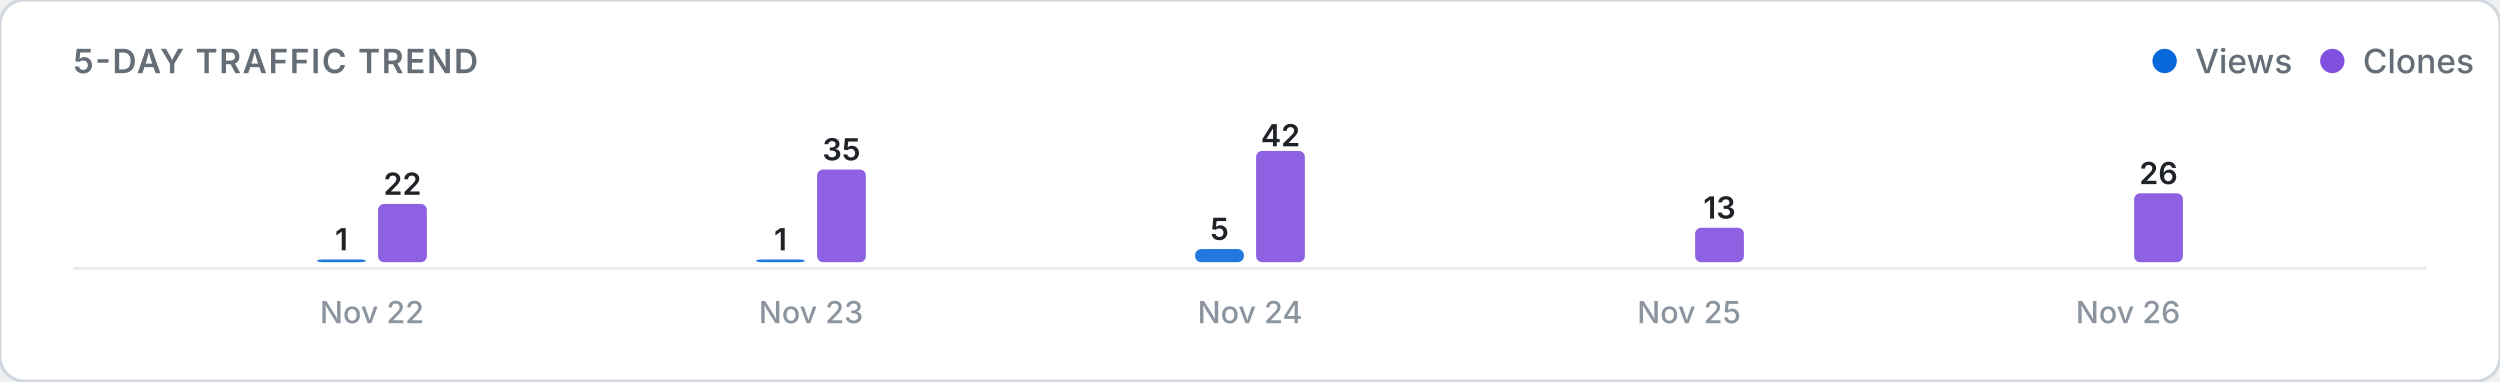
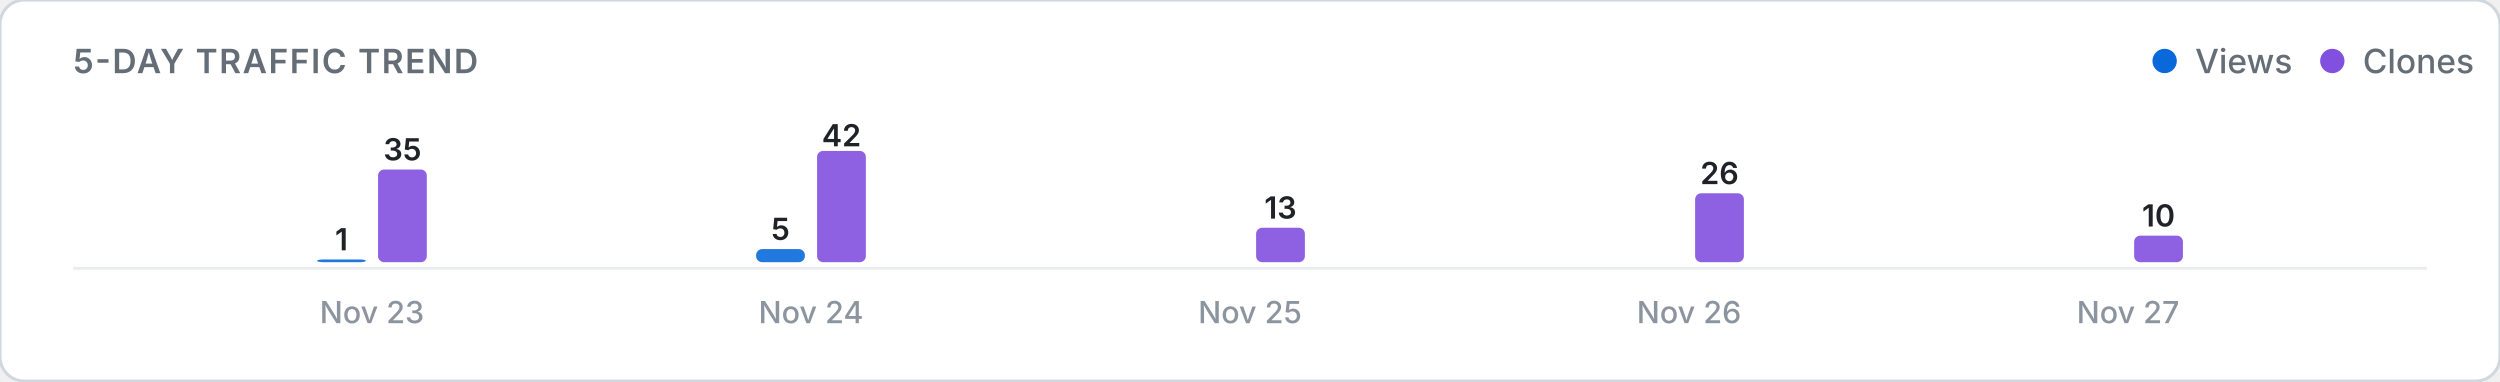
<svg xmlns="http://www.w3.org/2000/svg" viewBox="0 0 820 125" width="100%" height="auto">
  <defs>
    <style>
      .card-bg { fill: #ffffff; stroke: #d0d7de; stroke-width: 1; }
      .title-text { font: 600 11px -apple-system, BlinkMacSystemFont, "Segoe UI", Inter, Roboto, sans-serif; fill: #656d76; letter-spacing: 0.5px; }
      .legend-text { font: 500 11px -apple-system, BlinkMacSystemFont, "Segoe UI", Inter, Roboto, sans-serif; fill: #656d76; }
      .axis-label { font: 500 10px -apple-system, BlinkMacSystemFont, "Segoe UI", Inter, Roboto, sans-serif; fill: #8c959f; }
      .count-label { font: 600 10px -apple-system, BlinkMacSystemFont, "Segoe UI", Inter, Roboto, sans-serif; fill: #1f2328; }
      .empty-text { font: 400 11px -apple-system, BlinkMacSystemFont, "Segoe UI", Inter, Roboto, sans-serif; fill: #8c959f; }
      .baseline { stroke: #eaecef; stroke-width: 1; }
      @media (prefers-color-scheme: dark) {
        .card-bg { fill: #0d1117; stroke: #30363d; }
        .title-text { fill: #8b949e; }
        .legend-text { fill: #8b949e; }
        .axis-label { fill: #6e7681; }
        .count-label { fill: #f0f6fc; }
        .empty-text { fill: #6e7681; }
        .baseline { stroke: #21262d; }
      }
    </style>
  </defs>
  <rect width="820" height="125" rx="8" class="card-bg" />
  <text x="24" y="24" class="title-text">5-DAY TRAFFIC TREND</text>
  <g>
    <circle cx="710" cy="20" r="4" fill="#0969da" />
    <text x="720" y="24" class="legend-text">Views</text>
    <circle cx="765" cy="20" r="4" fill="#8250df" />
    <text x="775" y="24" class="legend-text">Clones</text>
  </g>
  <line x1="24" y1="88" x2="796" y2="88" class="baseline" />
  <g>
    <rect x="104.0" y="85.1" width="16.0" height="0.9" rx="2" fill="#0969da" opacity="0.9" />
    <text x="112.0" y="82.1" class="count-label" text-anchor="middle">1</text>
-     <rect x="124.0" y="66.9" width="16.0" height="19.1" rx="2" fill="#8250df" opacity="0.9" />
-     <text x="132.0" y="63.9" class="count-label" text-anchor="middle">22</text>
-     <text x="122.0" y="106" class="axis-label" text-anchor="middle">Nov 22</text>
-     <rect x="248.0" y="85.1" width="16.0" height="0.9" rx="2" fill="#0969da" opacity="0.9" />
-     <text x="256.0" y="82.1" class="count-label" text-anchor="middle">1</text>
-     <rect x="268.0" y="55.6" width="16.0" height="30.4" rx="2" fill="#8250df" opacity="0.9" />
-     <text x="276.0" y="52.6" class="count-label" text-anchor="middle">35</text>
-     <text x="266.0" y="106" class="axis-label" text-anchor="middle">Nov 23</text>
-     <rect x="392.0" y="81.7" width="16.0" height="4.3" rx="2" fill="#0969da" opacity="0.9" />
-     <text x="400.0" y="78.7" class="count-label" text-anchor="middle">5</text>
-     <rect x="412.0" y="49.5" width="16.0" height="36.5" rx="2" fill="#8250df" opacity="0.9" />
-     <text x="420.0" y="48.0" class="count-label" text-anchor="middle">42</text>
-     <text x="410.0" y="106" class="axis-label" text-anchor="middle">Nov 24</text>
+     <rect x="124.0" y="55.6" width="16.0" height="30.4" rx="2" fill="#8250df" opacity="0.9" />
+     <text x="132.0" y="52.6" class="count-label" text-anchor="middle">35</text>
+     <text x="122.0" y="106" class="axis-label" text-anchor="middle">Nov 23</text>
+     <rect x="248.0" y="81.7" width="16.0" height="4.3" rx="2" fill="#0969da" opacity="0.9" />
+     <text x="256.0" y="78.7" class="count-label" text-anchor="middle">5</text>
+     <rect x="268.0" y="49.5" width="16.0" height="36.5" rx="2" fill="#8250df" opacity="0.9" />
+     <text x="276.0" y="48.0" class="count-label" text-anchor="middle">42</text>
+     <text x="266.0" y="106" class="axis-label" text-anchor="middle">Nov 24</text>
+     <rect x="392.0" y="86.0" width="16.0" height="0.0" rx="2" fill="#0969da" opacity="0.9" />
+     <rect x="412.0" y="74.7" width="16.0" height="11.3" rx="2" fill="#8250df" opacity="0.9" />
+     <text x="420.0" y="71.7" class="count-label" text-anchor="middle">13</text>
+     <text x="410.0" y="106" class="axis-label" text-anchor="middle">Nov 25</text>
    <rect x="536.0" y="86.0" width="16.0" height="0.0" rx="2" fill="#0969da" opacity="0.9" />
-     <rect x="556.0" y="74.7" width="16.0" height="11.3" rx="2" fill="#8250df" opacity="0.9" />
-     <text x="564.0" y="71.7" class="count-label" text-anchor="middle">13</text>
-     <text x="554.0" y="106" class="axis-label" text-anchor="middle">Nov 25</text>
+     <rect x="556.0" y="63.4" width="16.0" height="22.6" rx="2" fill="#8250df" opacity="0.9" />
+     <text x="564.0" y="60.4" class="count-label" text-anchor="middle">26</text>
+     <text x="554.0" y="106" class="axis-label" text-anchor="middle">Nov 26</text>
    <rect x="680.0" y="86.0" width="16.0" height="0.0" rx="2" fill="#0969da" opacity="0.9" />
-     <rect x="700.0" y="63.4" width="16.0" height="22.6" rx="2" fill="#8250df" opacity="0.9" />
-     <text x="708.0" y="60.4" class="count-label" text-anchor="middle">26</text>
-     <text x="698.0" y="106" class="axis-label" text-anchor="middle">Nov 26</text>
+     <rect x="700.0" y="77.3" width="16.0" height="8.7" rx="2" fill="#8250df" opacity="0.9" />
+     <text x="708.0" y="74.3" class="count-label" text-anchor="middle">10</text>
+     <text x="698.0" y="106" class="axis-label" text-anchor="middle">Nov 27</text>
  </g>
</svg>
